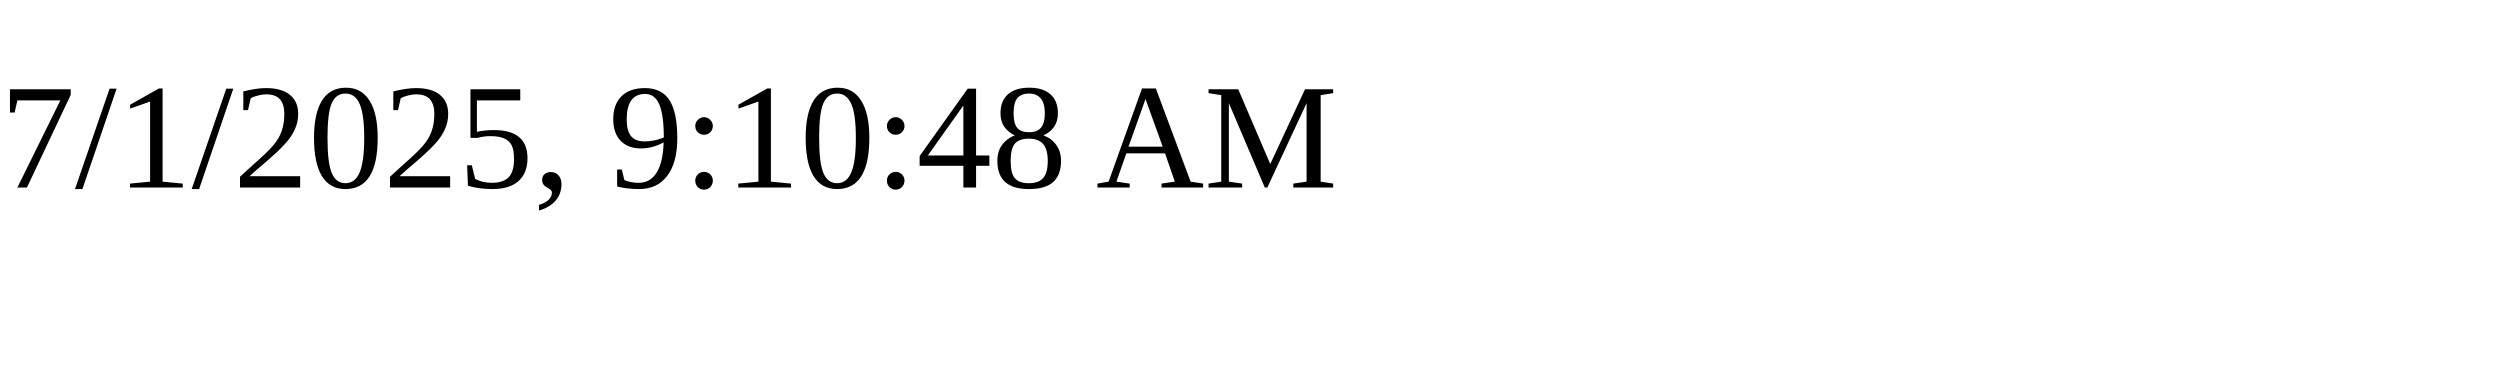
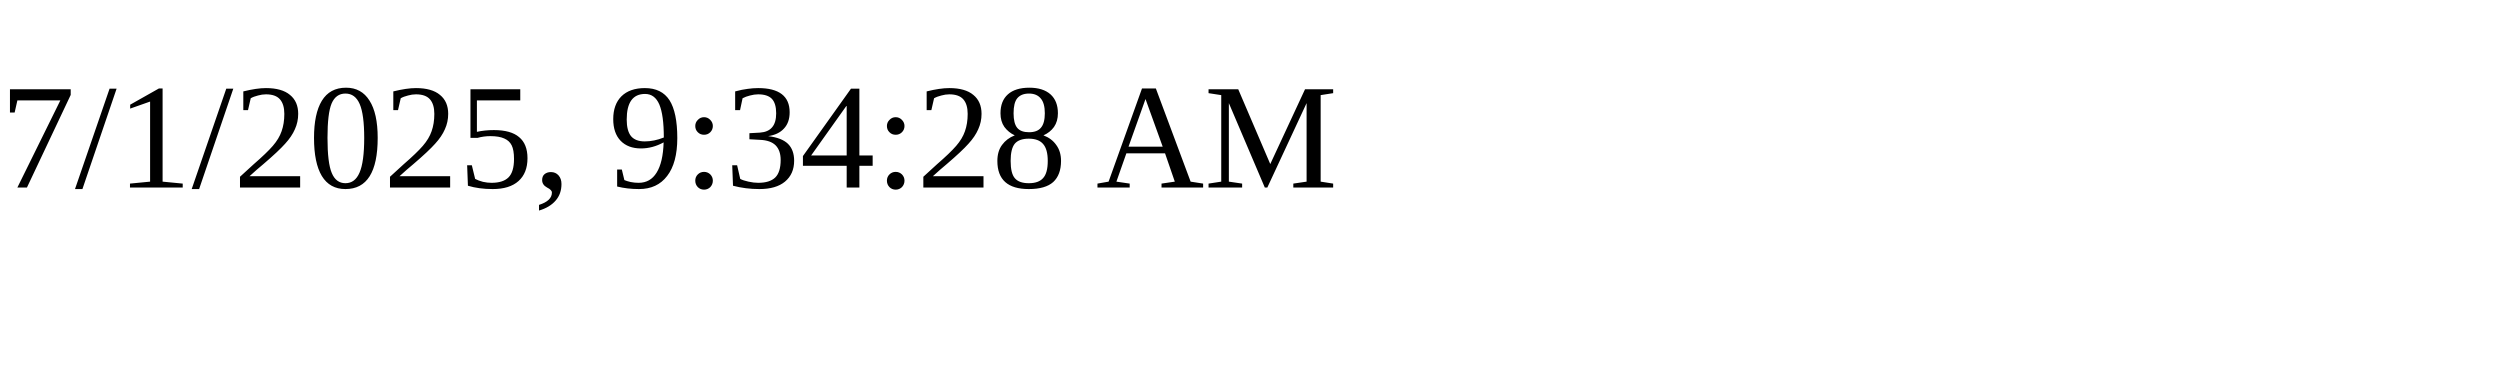
<svg xmlns="http://www.w3.org/2000/svg" height="30" width="200">
-   <text x="0" y="15">7/1/2025, 9:10:48 AM</text>
+   <text x="0" y="15">7/1/2025, 9:34:28 AM</text>
</svg>
